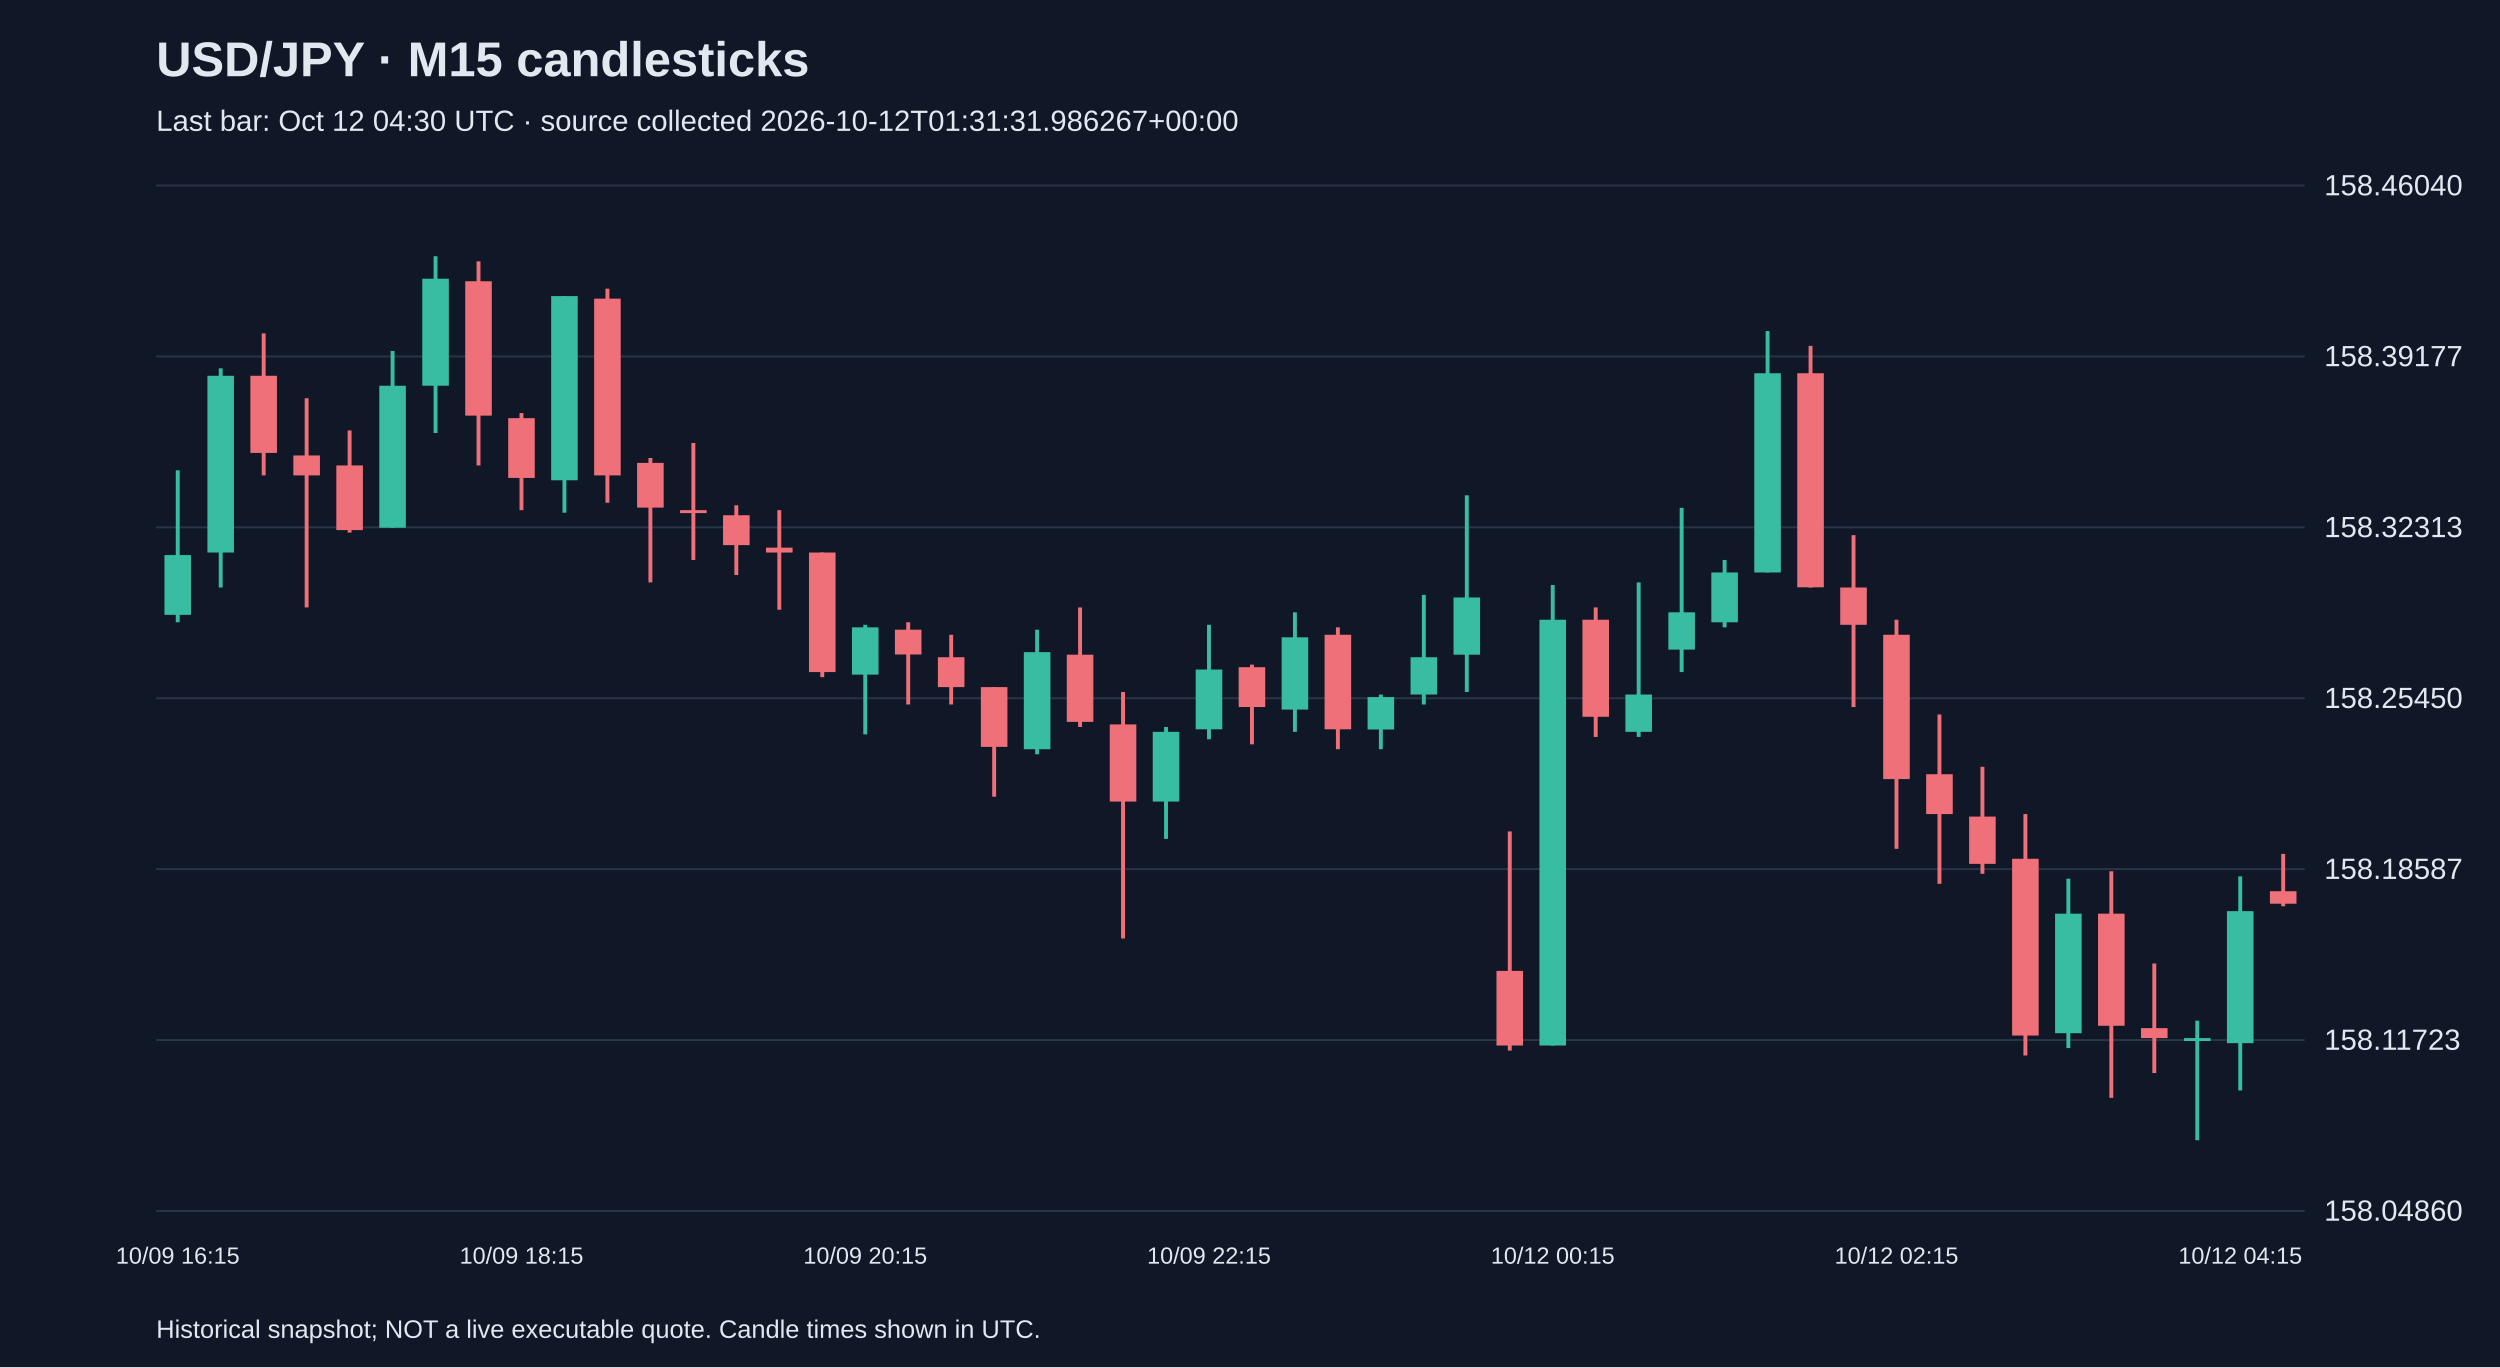
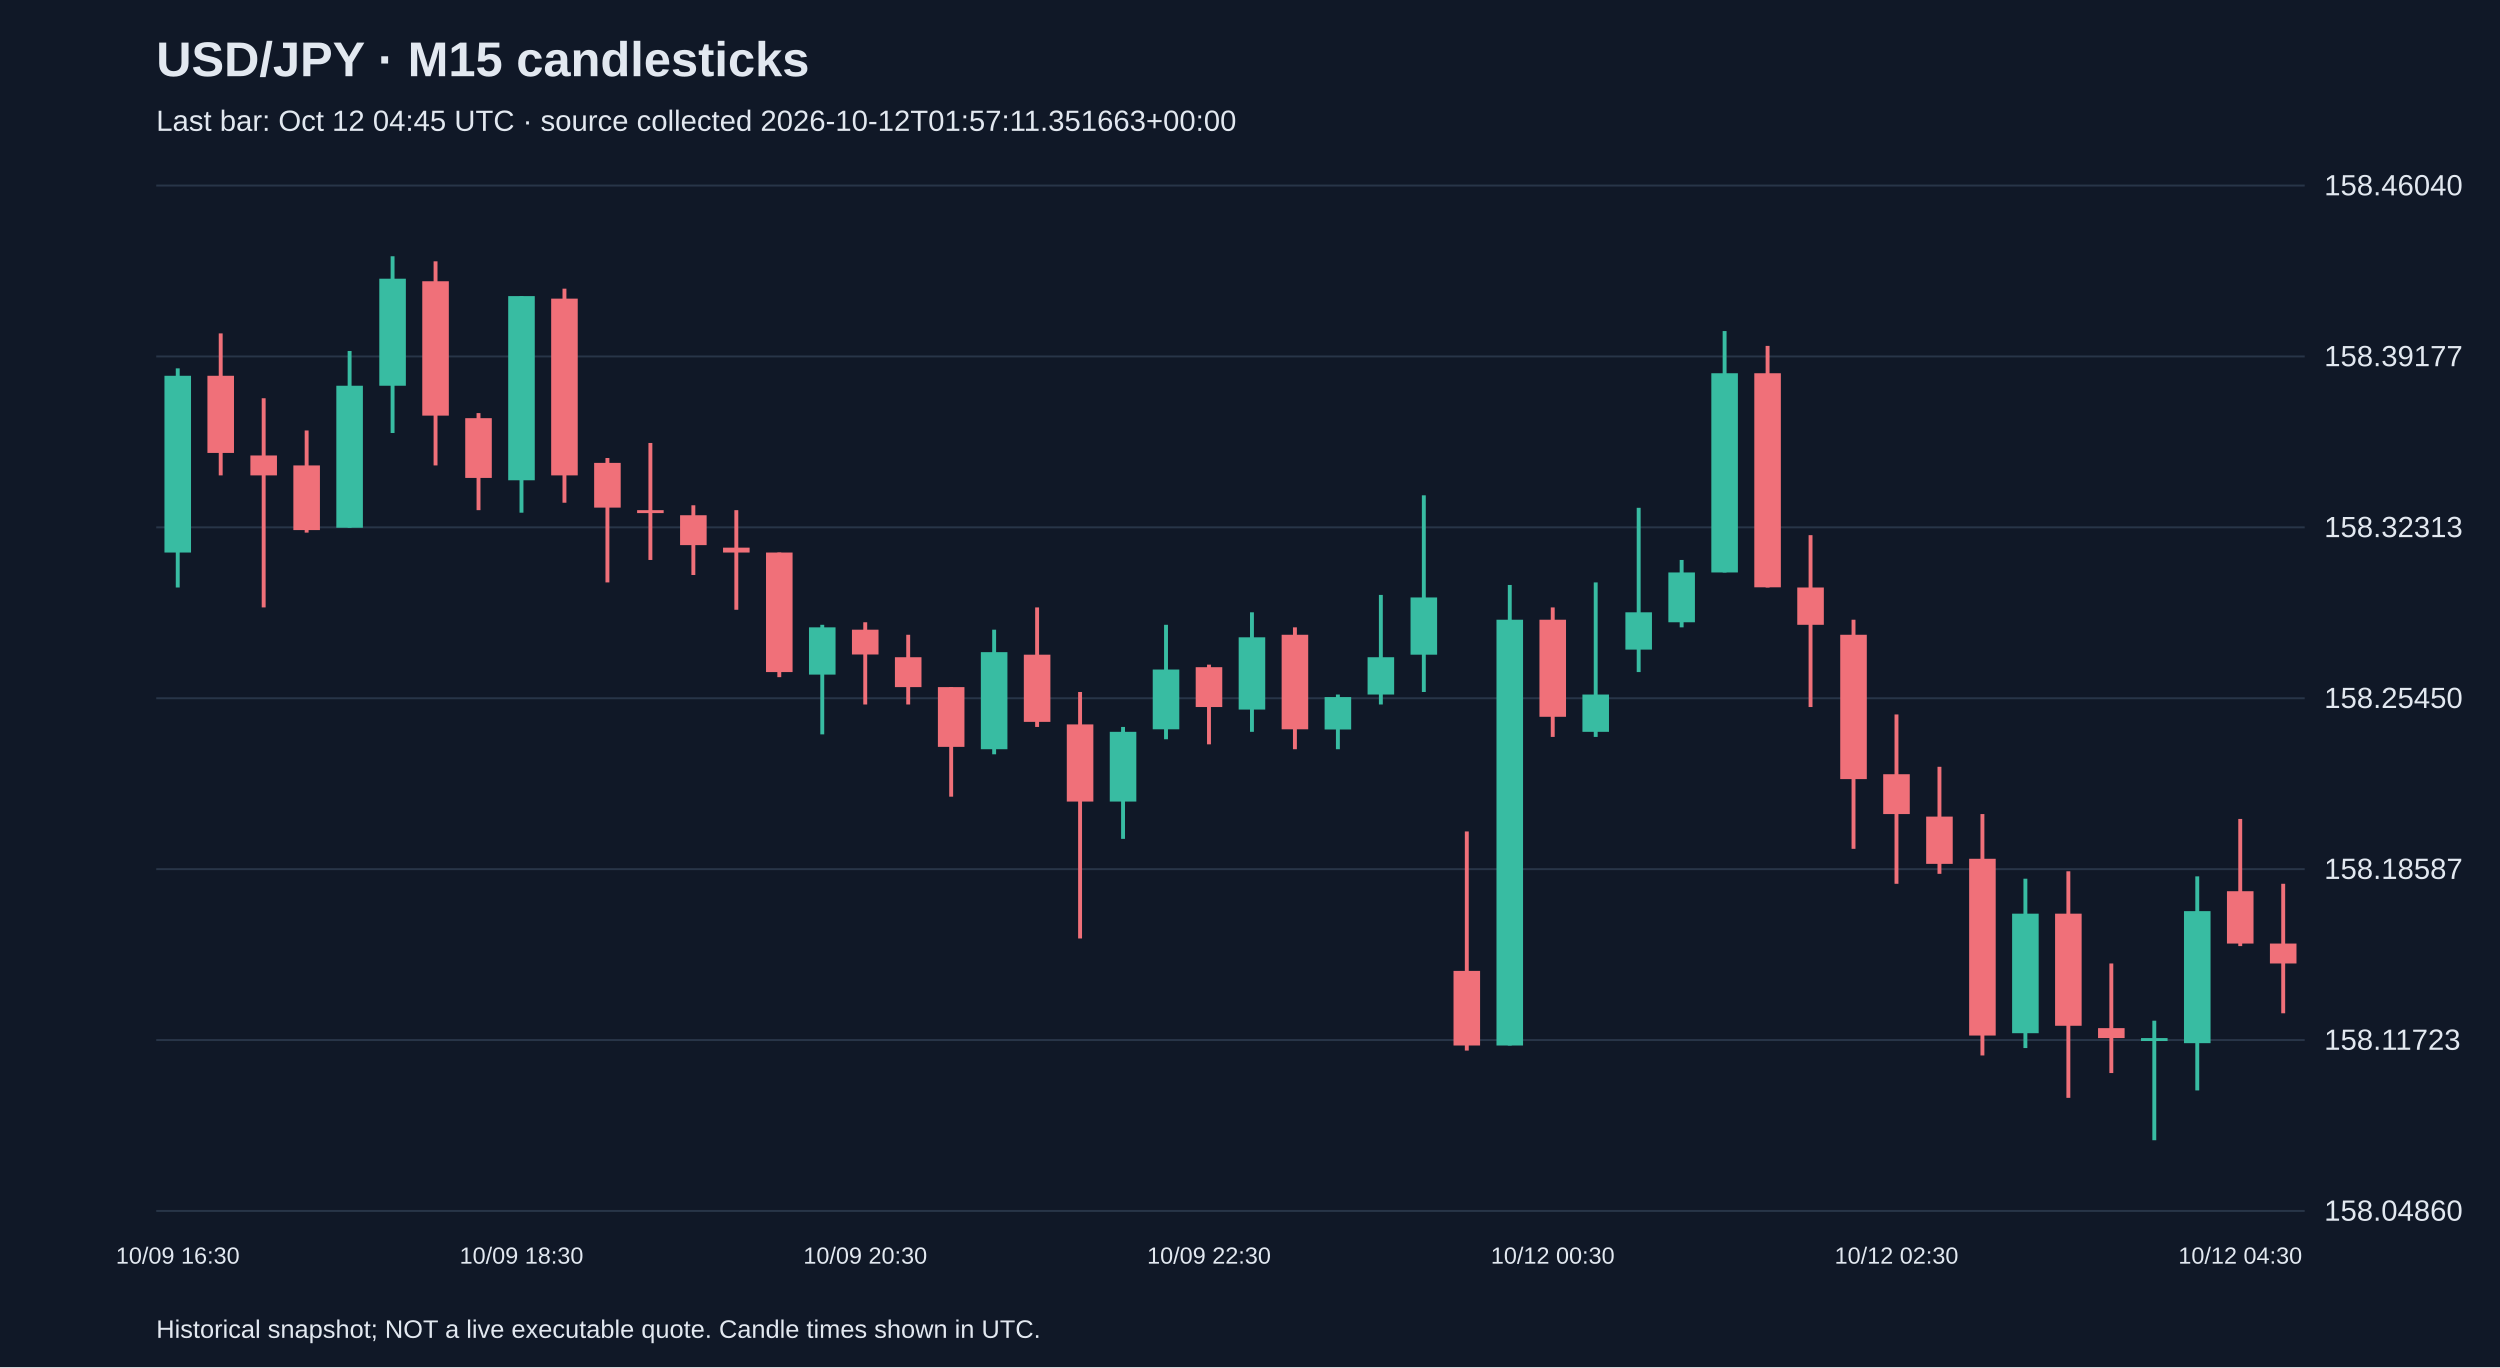
<svg xmlns="http://www.w3.org/2000/svg" viewBox="0 0 1280 700">
  <rect width="100%" height="100%" fill="#101827" />
  <style>text{font-family:Arial,sans-serif;fill:#e2e8f0}</style>
  <text x="80" y="39" font-size="25" font-weight="bold">USD/JPY · M15 candlesticks</text>
-   <text x="80" y="67" font-size="15" fill="#a6b1c5">Last bar: Oct 12 04:30 UTC · source collected 2026-10-12T01:31:31.986267+00:00</text>
+   <text x="80" y="67" font-size="15" fill="#a6b1c5">Last bar: Oct 12 04:45 UTC · source collected 2026-10-12T01:57:11.351663+00:00</text>
  <line x1="80" y1="620.0" x2="1180" y2="620.0" stroke="#283548" />
  <text x="1190" y="625.0" font-size="15">158.04860</text>
  <line x1="80" y1="532.5" x2="1180" y2="532.5" stroke="#283548" />
  <text x="1190" y="537.5" font-size="15">158.11723</text>
  <line x1="80" y1="445.0" x2="1180" y2="445.0" stroke="#283548" />
  <text x="1190" y="450.0" font-size="15">158.18587</text>
  <line x1="80" y1="357.5" x2="1180" y2="357.5" stroke="#283548" />
  <text x="1190" y="362.5" font-size="15">158.25450</text>
  <line x1="80" y1="270.0" x2="1180" y2="270.0" stroke="#283548" />
  <text x="1190" y="275.0" font-size="15">158.32313</text>
  <line x1="80" y1="182.5" x2="1180" y2="182.5" stroke="#283548" />
  <text x="1190" y="187.5" font-size="15">158.39177</text>
  <line x1="80" y1="95.0" x2="1180" y2="95.0" stroke="#283548" />
  <text x="1190" y="100.0" font-size="15">158.46040</text>
-   <line x1="91.0" y1="240.8" x2="91.0" y2="318.6" stroke="#38bca2" stroke-width="2" />
-   <rect x="84.2" y="284.2" width="13.6" height="30.6" fill="#38bca2" />
-   <text x="91.0" y="647" text-anchor="middle" font-size="12">10/09 16:15</text>
-   <line x1="113.0" y1="188.6" x2="113.0" y2="300.8" stroke="#38bca2" stroke-width="2" />
-   <rect x="106.2" y="192.4" width="13.6" height="90.5" fill="#38bca2" />
-   <line x1="135.0" y1="170.7" x2="135.0" y2="243.4" stroke="#f07079" stroke-width="2" />
-   <rect x="128.2" y="192.4" width="13.6" height="39.5" fill="#f07079" />
-   <line x1="157.0" y1="203.9" x2="157.0" y2="311.0" stroke="#f07079" stroke-width="2" />
-   <rect x="150.2" y="233.2" width="13.6" height="10.2" fill="#f07079" />
-   <line x1="179.0" y1="220.4" x2="179.0" y2="272.7" stroke="#f07079" stroke-width="2" />
-   <rect x="172.2" y="238.3" width="13.6" height="33.1" fill="#f07079" />
-   <line x1="201.0" y1="179.7" x2="201.0" y2="270.2" stroke="#38bca2" stroke-width="2" />
-   <rect x="194.2" y="197.5" width="13.6" height="72.7" fill="#38bca2" />
-   <line x1="223.0" y1="131.2" x2="223.0" y2="221.7" stroke="#38bca2" stroke-width="2" />
-   <rect x="216.2" y="142.7" width="13.6" height="54.8" fill="#38bca2" />
-   <line x1="245.0" y1="133.8" x2="245.0" y2="238.3" stroke="#f07079" stroke-width="2" />
-   <rect x="238.2" y="144.0" width="13.6" height="68.8" fill="#f07079" />
-   <line x1="267.0" y1="211.5" x2="267.0" y2="261.2" stroke="#f07079" stroke-width="2" />
-   <rect x="260.2" y="214.1" width="13.6" height="30.6" fill="#f07079" />
-   <text x="267.0" y="647" text-anchor="middle" font-size="12">10/09 18:15</text>
-   <line x1="289.0" y1="151.6" x2="289.0" y2="262.5" stroke="#38bca2" stroke-width="2" />
-   <rect x="282.2" y="151.6" width="13.6" height="94.3" fill="#38bca2" />
-   <line x1="311.0" y1="147.8" x2="311.0" y2="257.4" stroke="#f07079" stroke-width="2" />
-   <rect x="304.2" y="152.9" width="13.6" height="90.5" fill="#f07079" />
-   <line x1="333.0" y1="234.5" x2="333.0" y2="298.2" stroke="#f07079" stroke-width="2" />
-   <rect x="326.2" y="237.0" width="13.6" height="22.9" fill="#f07079" />
-   <line x1="355.0" y1="226.8" x2="355.0" y2="286.7" stroke="#f07079" stroke-width="2" />
-   <rect x="348.2" y="261.2" width="13.6" height="1.5" fill="#f07079" />
-   <line x1="377.0" y1="258.7" x2="377.0" y2="294.4" stroke="#f07079" stroke-width="2" />
-   <rect x="370.2" y="263.8" width="13.6" height="15.3" fill="#f07079" />
-   <line x1="399.0" y1="261.2" x2="399.0" y2="312.2" stroke="#f07079" stroke-width="2" />
-   <rect x="392.2" y="280.4" width="13.6" height="2.5" fill="#f07079" />
-   <line x1="421.0" y1="282.9" x2="421.0" y2="346.7" stroke="#f07079" stroke-width="2" />
-   <rect x="414.2" y="282.9" width="13.6" height="61.2" fill="#f07079" />
-   <line x1="443.0" y1="319.9" x2="443.0" y2="376.0" stroke="#38bca2" stroke-width="2" />
-   <rect x="436.2" y="321.2" width="13.6" height="24.2" fill="#38bca2" />
-   <text x="443.0" y="647" text-anchor="middle" font-size="12">10/09 20:15</text>
-   <line x1="465.0" y1="318.6" x2="465.0" y2="360.7" stroke="#f07079" stroke-width="2" />
-   <rect x="458.2" y="322.4" width="13.6" height="12.7" fill="#f07079" />
-   <line x1="487.0" y1="325.0" x2="487.0" y2="360.7" stroke="#f07079" stroke-width="2" />
-   <rect x="480.2" y="336.5" width="13.6" height="15.3" fill="#f07079" />
-   <line x1="509.0" y1="351.8" x2="509.0" y2="407.9" stroke="#f07079" stroke-width="2" />
-   <rect x="502.2" y="351.8" width="13.6" height="30.6" fill="#f07079" />
-   <line x1="531.0" y1="322.4" x2="531.0" y2="386.2" stroke="#38bca2" stroke-width="2" />
-   <rect x="524.2" y="333.9" width="13.6" height="49.7" fill="#38bca2" />
-   <line x1="553.0" y1="311.0" x2="553.0" y2="372.2" stroke="#f07079" stroke-width="2" />
-   <rect x="546.2" y="335.2" width="13.6" height="34.4" fill="#f07079" />
-   <line x1="575.0" y1="354.3" x2="575.0" y2="480.5" stroke="#f07079" stroke-width="2" />
-   <rect x="568.2" y="370.9" width="13.6" height="39.5" fill="#f07079" />
-   <line x1="597.0" y1="372.2" x2="597.0" y2="429.5" stroke="#38bca2" stroke-width="2" />
-   <rect x="590.2" y="374.7" width="13.6" height="35.7" fill="#38bca2" />
-   <line x1="619.0" y1="319.9" x2="619.0" y2="378.5" stroke="#38bca2" stroke-width="2" />
-   <rect x="612.2" y="342.8" width="13.6" height="30.6" fill="#38bca2" />
-   <text x="619.0" y="647" text-anchor="middle" font-size="12">10/09 22:15</text>
-   <line x1="641.0" y1="340.3" x2="641.0" y2="381.1" stroke="#f07079" stroke-width="2" />
-   <rect x="634.2" y="341.6" width="13.6" height="20.4" fill="#f07079" />
-   <line x1="663.0" y1="313.5" x2="663.0" y2="374.7" stroke="#38bca2" stroke-width="2" />
-   <rect x="656.2" y="326.3" width="13.6" height="37.0" fill="#38bca2" />
-   <line x1="685.0" y1="321.2" x2="685.0" y2="383.6" stroke="#f07079" stroke-width="2" />
-   <rect x="678.2" y="325.0" width="13.6" height="48.4" fill="#f07079" />
-   <line x1="707.0" y1="355.6" x2="707.0" y2="383.6" stroke="#38bca2" stroke-width="2" />
-   <rect x="700.2" y="356.9" width="13.6" height="16.6" fill="#38bca2" />
-   <line x1="729.0" y1="304.6" x2="729.0" y2="360.7" stroke="#38bca2" stroke-width="2" />
-   <rect x="722.2" y="336.5" width="13.6" height="19.1" fill="#38bca2" />
-   <line x1="751.0" y1="253.6" x2="751.0" y2="354.3" stroke="#38bca2" stroke-width="2" />
-   <rect x="744.2" y="305.9" width="13.6" height="29.3" fill="#38bca2" />
-   <line x1="773.0" y1="425.7" x2="773.0" y2="537.9" stroke="#f07079" stroke-width="2" />
-   <rect x="766.2" y="497.1" width="13.6" height="38.2" fill="#f07079" />
-   <line x1="795.0" y1="299.5" x2="795.0" y2="535.3" stroke="#38bca2" stroke-width="2" />
-   <rect x="788.2" y="317.3" width="13.6" height="218.0" fill="#38bca2" />
-   <text x="795.0" y="647" text-anchor="middle" font-size="12">10/12 00:15</text>
-   <line x1="817.0" y1="311.0" x2="817.0" y2="377.3" stroke="#f07079" stroke-width="2" />
-   <rect x="810.2" y="317.3" width="13.6" height="49.7" fill="#f07079" />
-   <line x1="839.0" y1="298.2" x2="839.0" y2="377.3" stroke="#38bca2" stroke-width="2" />
-   <rect x="832.2" y="355.6" width="13.6" height="19.1" fill="#38bca2" />
-   <line x1="861.0" y1="260.0" x2="861.0" y2="344.1" stroke="#38bca2" stroke-width="2" />
-   <rect x="854.2" y="313.5" width="13.6" height="19.1" fill="#38bca2" />
-   <line x1="883.0" y1="286.7" x2="883.0" y2="321.2" stroke="#38bca2" stroke-width="2" />
-   <rect x="876.2" y="293.1" width="13.6" height="25.5" fill="#38bca2" />
-   <line x1="905.0" y1="169.5" x2="905.0" y2="293.1" stroke="#38bca2" stroke-width="2" />
-   <rect x="898.2" y="191.1" width="13.6" height="102.0" fill="#38bca2" />
-   <line x1="927.0" y1="177.1" x2="927.0" y2="300.8" stroke="#f07079" stroke-width="2" />
-   <rect x="920.2" y="191.1" width="13.6" height="109.6" fill="#f07079" />
-   <line x1="949.0" y1="274.0" x2="949.0" y2="362.0" stroke="#f07079" stroke-width="2" />
-   <rect x="942.2" y="300.8" width="13.6" height="19.1" fill="#f07079" />
-   <line x1="971.0" y1="317.3" x2="971.0" y2="434.6" stroke="#f07079" stroke-width="2" />
-   <rect x="964.2" y="325.0" width="13.6" height="73.9" fill="#f07079" />
-   <text x="971.0" y="647" text-anchor="middle" font-size="12">10/12 02:15</text>
-   <line x1="993.0" y1="365.8" x2="993.0" y2="452.5" stroke="#f07079" stroke-width="2" />
-   <rect x="986.2" y="396.4" width="13.6" height="20.4" fill="#f07079" />
-   <line x1="1015.0" y1="392.6" x2="1015.0" y2="447.4" stroke="#f07079" stroke-width="2" />
-   <rect x="1008.2" y="418.1" width="13.6" height="24.2" fill="#f07079" />
-   <line x1="1037.0" y1="416.8" x2="1037.0" y2="540.4" stroke="#f07079" stroke-width="2" />
-   <rect x="1030.2" y="439.7" width="13.6" height="90.5" fill="#f07079" />
-   <line x1="1059.0" y1="449.9" x2="1059.0" y2="536.6" stroke="#38bca2" stroke-width="2" />
-   <rect x="1052.2" y="467.8" width="13.6" height="61.2" fill="#38bca2" />
-   <line x1="1081.0" y1="446.1" x2="1081.0" y2="562.1" stroke="#f07079" stroke-width="2" />
-   <rect x="1074.2" y="467.8" width="13.6" height="57.4" fill="#f07079" />
-   <line x1="1103.0" y1="493.3" x2="1103.0" y2="549.4" stroke="#f07079" stroke-width="2" />
-   <rect x="1096.2" y="526.4" width="13.6" height="5.1" fill="#f07079" />
-   <line x1="1125.0" y1="522.6" x2="1125.0" y2="583.8" stroke="#38bca2" stroke-width="2" />
-   <rect x="1118.2" y="531.5" width="13.6" height="1.5" fill="#38bca2" />
-   <line x1="1147.0" y1="448.7" x2="1147.0" y2="558.3" stroke="#38bca2" stroke-width="2" />
-   <rect x="1140.2" y="466.5" width="13.6" height="67.6" fill="#38bca2" />
-   <text x="1147.0" y="647" text-anchor="middle" font-size="12">10/12 04:15</text>
-   <line x1="1169.0" y1="437.2" x2="1169.0" y2="464.0" stroke="#f07079" stroke-width="2" />
-   <rect x="1162.2" y="456.3" width="13.6" height="6.4" fill="#f07079" />
+   <line x1="91.0" y1="188.6" x2="91.0" y2="300.8" stroke="#38bca2" stroke-width="2" />
+   <rect x="84.2" y="192.4" width="13.6" height="90.5" fill="#38bca2" />
+   <text x="91.0" y="647" text-anchor="middle" font-size="12">10/09 16:30</text>
+   <line x1="113.0" y1="170.7" x2="113.0" y2="243.4" stroke="#f07079" stroke-width="2" />
+   <rect x="106.2" y="192.4" width="13.6" height="39.5" fill="#f07079" />
+   <line x1="135.0" y1="203.9" x2="135.0" y2="311.0" stroke="#f07079" stroke-width="2" />
+   <rect x="128.2" y="233.2" width="13.6" height="10.2" fill="#f07079" />
+   <line x1="157.0" y1="220.4" x2="157.0" y2="272.7" stroke="#f07079" stroke-width="2" />
+   <rect x="150.2" y="238.3" width="13.6" height="33.1" fill="#f07079" />
+   <line x1="179.0" y1="179.7" x2="179.0" y2="270.2" stroke="#38bca2" stroke-width="2" />
+   <rect x="172.2" y="197.5" width="13.6" height="72.7" fill="#38bca2" />
+   <line x1="201.0" y1="131.2" x2="201.0" y2="221.7" stroke="#38bca2" stroke-width="2" />
+   <rect x="194.2" y="142.7" width="13.6" height="54.8" fill="#38bca2" />
+   <line x1="223.0" y1="133.8" x2="223.0" y2="238.3" stroke="#f07079" stroke-width="2" />
+   <rect x="216.2" y="144.0" width="13.6" height="68.8" fill="#f07079" />
+   <line x1="245.0" y1="211.5" x2="245.0" y2="261.2" stroke="#f07079" stroke-width="2" />
+   <rect x="238.2" y="214.1" width="13.6" height="30.6" fill="#f07079" />
+   <line x1="267.0" y1="151.6" x2="267.0" y2="262.5" stroke="#38bca2" stroke-width="2" />
+   <rect x="260.2" y="151.6" width="13.6" height="94.3" fill="#38bca2" />
+   <text x="267.0" y="647" text-anchor="middle" font-size="12">10/09 18:30</text>
+   <line x1="289.0" y1="147.8" x2="289.0" y2="257.4" stroke="#f07079" stroke-width="2" />
+   <rect x="282.2" y="152.9" width="13.6" height="90.5" fill="#f07079" />
+   <line x1="311.0" y1="234.5" x2="311.0" y2="298.2" stroke="#f07079" stroke-width="2" />
+   <rect x="304.2" y="237.0" width="13.6" height="22.9" fill="#f07079" />
+   <line x1="333.0" y1="226.8" x2="333.0" y2="286.7" stroke="#f07079" stroke-width="2" />
+   <rect x="326.2" y="261.2" width="13.6" height="1.5" fill="#f07079" />
+   <line x1="355.0" y1="258.7" x2="355.0" y2="294.4" stroke="#f07079" stroke-width="2" />
+   <rect x="348.2" y="263.8" width="13.6" height="15.3" fill="#f07079" />
+   <line x1="377.0" y1="261.2" x2="377.0" y2="312.2" stroke="#f07079" stroke-width="2" />
+   <rect x="370.2" y="280.4" width="13.6" height="2.5" fill="#f07079" />
+   <line x1="399.0" y1="282.9" x2="399.0" y2="346.7" stroke="#f07079" stroke-width="2" />
+   <rect x="392.2" y="282.9" width="13.6" height="61.2" fill="#f07079" />
+   <line x1="421.0" y1="319.9" x2="421.0" y2="376.0" stroke="#38bca2" stroke-width="2" />
+   <rect x="414.2" y="321.2" width="13.6" height="24.2" fill="#38bca2" />
+   <line x1="443.0" y1="318.6" x2="443.0" y2="360.7" stroke="#f07079" stroke-width="2" />
+   <rect x="436.2" y="322.4" width="13.6" height="12.7" fill="#f07079" />
+   <text x="443.0" y="647" text-anchor="middle" font-size="12">10/09 20:30</text>
+   <line x1="465.0" y1="325.0" x2="465.0" y2="360.7" stroke="#f07079" stroke-width="2" />
+   <rect x="458.2" y="336.5" width="13.6" height="15.3" fill="#f07079" />
+   <line x1="487.0" y1="351.8" x2="487.0" y2="407.9" stroke="#f07079" stroke-width="2" />
+   <rect x="480.2" y="351.8" width="13.6" height="30.6" fill="#f07079" />
+   <line x1="509.0" y1="322.4" x2="509.0" y2="386.2" stroke="#38bca2" stroke-width="2" />
+   <rect x="502.2" y="333.9" width="13.6" height="49.7" fill="#38bca2" />
+   <line x1="531.0" y1="311.0" x2="531.0" y2="372.2" stroke="#f07079" stroke-width="2" />
+   <rect x="524.2" y="335.2" width="13.6" height="34.4" fill="#f07079" />
+   <line x1="553.0" y1="354.3" x2="553.0" y2="480.5" stroke="#f07079" stroke-width="2" />
+   <rect x="546.2" y="370.9" width="13.6" height="39.5" fill="#f07079" />
+   <line x1="575.0" y1="372.2" x2="575.0" y2="429.5" stroke="#38bca2" stroke-width="2" />
+   <rect x="568.2" y="374.7" width="13.6" height="35.7" fill="#38bca2" />
+   <line x1="597.0" y1="319.9" x2="597.0" y2="378.5" stroke="#38bca2" stroke-width="2" />
+   <rect x="590.2" y="342.8" width="13.6" height="30.6" fill="#38bca2" />
+   <line x1="619.0" y1="340.3" x2="619.0" y2="381.1" stroke="#f07079" stroke-width="2" />
+   <rect x="612.2" y="341.6" width="13.6" height="20.4" fill="#f07079" />
+   <text x="619.0" y="647" text-anchor="middle" font-size="12">10/09 22:30</text>
+   <line x1="641.0" y1="313.5" x2="641.0" y2="374.7" stroke="#38bca2" stroke-width="2" />
+   <rect x="634.2" y="326.3" width="13.6" height="37.0" fill="#38bca2" />
+   <line x1="663.0" y1="321.2" x2="663.0" y2="383.6" stroke="#f07079" stroke-width="2" />
+   <rect x="656.2" y="325.0" width="13.6" height="48.4" fill="#f07079" />
+   <line x1="685.0" y1="355.6" x2="685.0" y2="383.6" stroke="#38bca2" stroke-width="2" />
+   <rect x="678.2" y="356.9" width="13.6" height="16.6" fill="#38bca2" />
+   <line x1="707.0" y1="304.6" x2="707.0" y2="360.7" stroke="#38bca2" stroke-width="2" />
+   <rect x="700.2" y="336.5" width="13.6" height="19.1" fill="#38bca2" />
+   <line x1="729.0" y1="253.6" x2="729.0" y2="354.3" stroke="#38bca2" stroke-width="2" />
+   <rect x="722.2" y="305.9" width="13.6" height="29.3" fill="#38bca2" />
+   <line x1="751.0" y1="425.7" x2="751.0" y2="537.9" stroke="#f07079" stroke-width="2" />
+   <rect x="744.2" y="497.1" width="13.6" height="38.2" fill="#f07079" />
+   <line x1="773.0" y1="299.5" x2="773.0" y2="535.3" stroke="#38bca2" stroke-width="2" />
+   <rect x="766.2" y="317.3" width="13.6" height="218.0" fill="#38bca2" />
+   <line x1="795.0" y1="311.0" x2="795.0" y2="377.3" stroke="#f07079" stroke-width="2" />
+   <rect x="788.2" y="317.3" width="13.6" height="49.7" fill="#f07079" />
+   <text x="795.0" y="647" text-anchor="middle" font-size="12">10/12 00:30</text>
+   <line x1="817.0" y1="298.2" x2="817.0" y2="377.3" stroke="#38bca2" stroke-width="2" />
+   <rect x="810.2" y="355.6" width="13.6" height="19.1" fill="#38bca2" />
+   <line x1="839.0" y1="260.0" x2="839.0" y2="344.1" stroke="#38bca2" stroke-width="2" />
+   <rect x="832.2" y="313.5" width="13.6" height="19.1" fill="#38bca2" />
+   <line x1="861.0" y1="286.7" x2="861.0" y2="321.2" stroke="#38bca2" stroke-width="2" />
+   <rect x="854.2" y="293.1" width="13.6" height="25.5" fill="#38bca2" />
+   <line x1="883.0" y1="169.5" x2="883.0" y2="293.1" stroke="#38bca2" stroke-width="2" />
+   <rect x="876.2" y="191.1" width="13.6" height="102.0" fill="#38bca2" />
+   <line x1="905.0" y1="177.1" x2="905.0" y2="300.8" stroke="#f07079" stroke-width="2" />
+   <rect x="898.2" y="191.1" width="13.6" height="109.6" fill="#f07079" />
+   <line x1="927.0" y1="274.0" x2="927.0" y2="362.0" stroke="#f07079" stroke-width="2" />
+   <rect x="920.2" y="300.8" width="13.6" height="19.1" fill="#f07079" />
+   <line x1="949.0" y1="317.3" x2="949.0" y2="434.6" stroke="#f07079" stroke-width="2" />
+   <rect x="942.2" y="325.0" width="13.6" height="73.9" fill="#f07079" />
+   <line x1="971.0" y1="365.8" x2="971.0" y2="452.5" stroke="#f07079" stroke-width="2" />
+   <rect x="964.2" y="396.4" width="13.6" height="20.4" fill="#f07079" />
+   <text x="971.0" y="647" text-anchor="middle" font-size="12">10/12 02:30</text>
+   <line x1="993.0" y1="392.6" x2="993.0" y2="447.4" stroke="#f07079" stroke-width="2" />
+   <rect x="986.2" y="418.1" width="13.6" height="24.2" fill="#f07079" />
+   <line x1="1015.0" y1="416.8" x2="1015.0" y2="540.4" stroke="#f07079" stroke-width="2" />
+   <rect x="1008.2" y="439.7" width="13.6" height="90.5" fill="#f07079" />
+   <line x1="1037.0" y1="449.9" x2="1037.0" y2="536.6" stroke="#38bca2" stroke-width="2" />
+   <rect x="1030.2" y="467.8" width="13.6" height="61.2" fill="#38bca2" />
+   <line x1="1059.0" y1="446.1" x2="1059.0" y2="562.1" stroke="#f07079" stroke-width="2" />
+   <rect x="1052.2" y="467.8" width="13.6" height="57.4" fill="#f07079" />
+   <line x1="1081.0" y1="493.3" x2="1081.0" y2="549.4" stroke="#f07079" stroke-width="2" />
+   <rect x="1074.2" y="526.4" width="13.6" height="5.1" fill="#f07079" />
+   <line x1="1103.0" y1="522.6" x2="1103.0" y2="583.8" stroke="#38bca2" stroke-width="2" />
+   <rect x="1096.2" y="531.5" width="13.6" height="1.5" fill="#38bca2" />
+   <line x1="1125.0" y1="448.7" x2="1125.0" y2="558.3" stroke="#38bca2" stroke-width="2" />
+   <rect x="1118.2" y="466.5" width="13.6" height="67.6" fill="#38bca2" />
+   <line x1="1147.0" y1="419.3" x2="1147.0" y2="484.4" stroke="#f07079" stroke-width="2" />
+   <rect x="1140.2" y="456.3" width="13.6" height="26.8" fill="#f07079" />
+   <text x="1147.0" y="647" text-anchor="middle" font-size="12">10/12 04:30</text>
+   <line x1="1169.0" y1="452.5" x2="1169.0" y2="518.8" stroke="#f07079" stroke-width="2" />
+   <rect x="1162.2" y="483.1" width="13.6" height="10.2" fill="#f07079" />
  <text x="80" y="685" font-size="13">Historical snapshot; NOT a live executable quote. Candle times shown in UTC.</text>
</svg>
